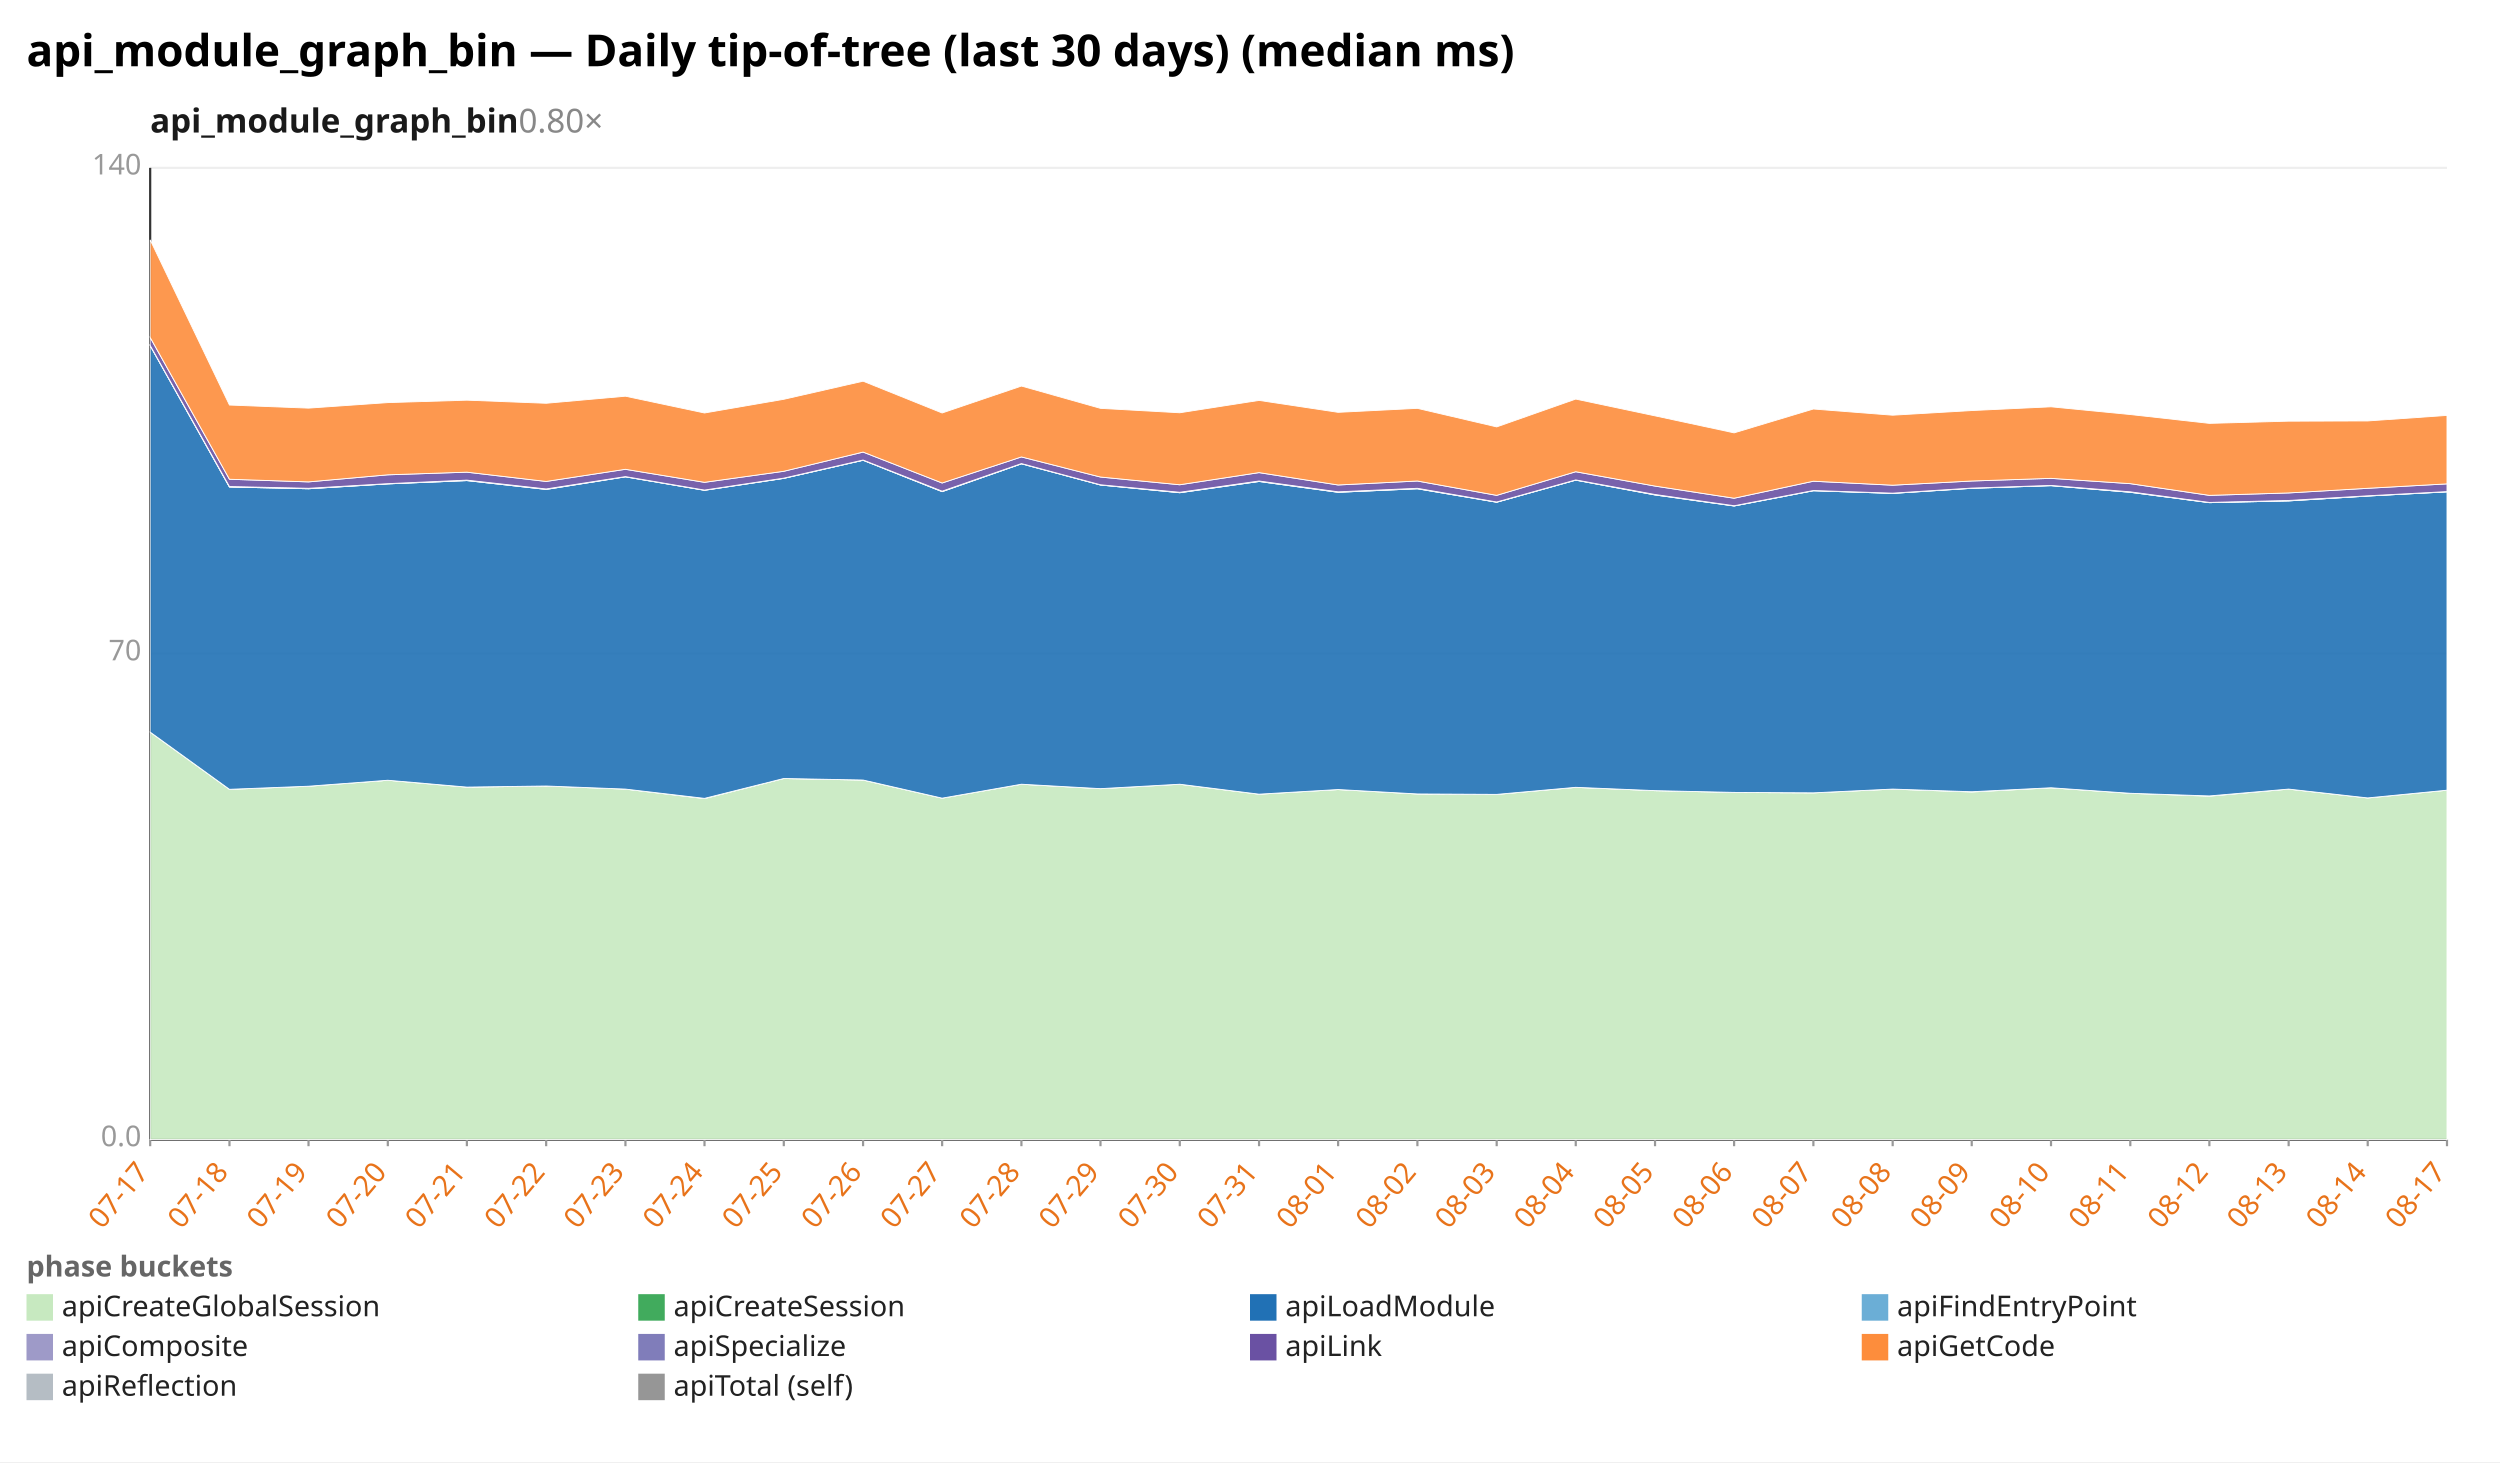
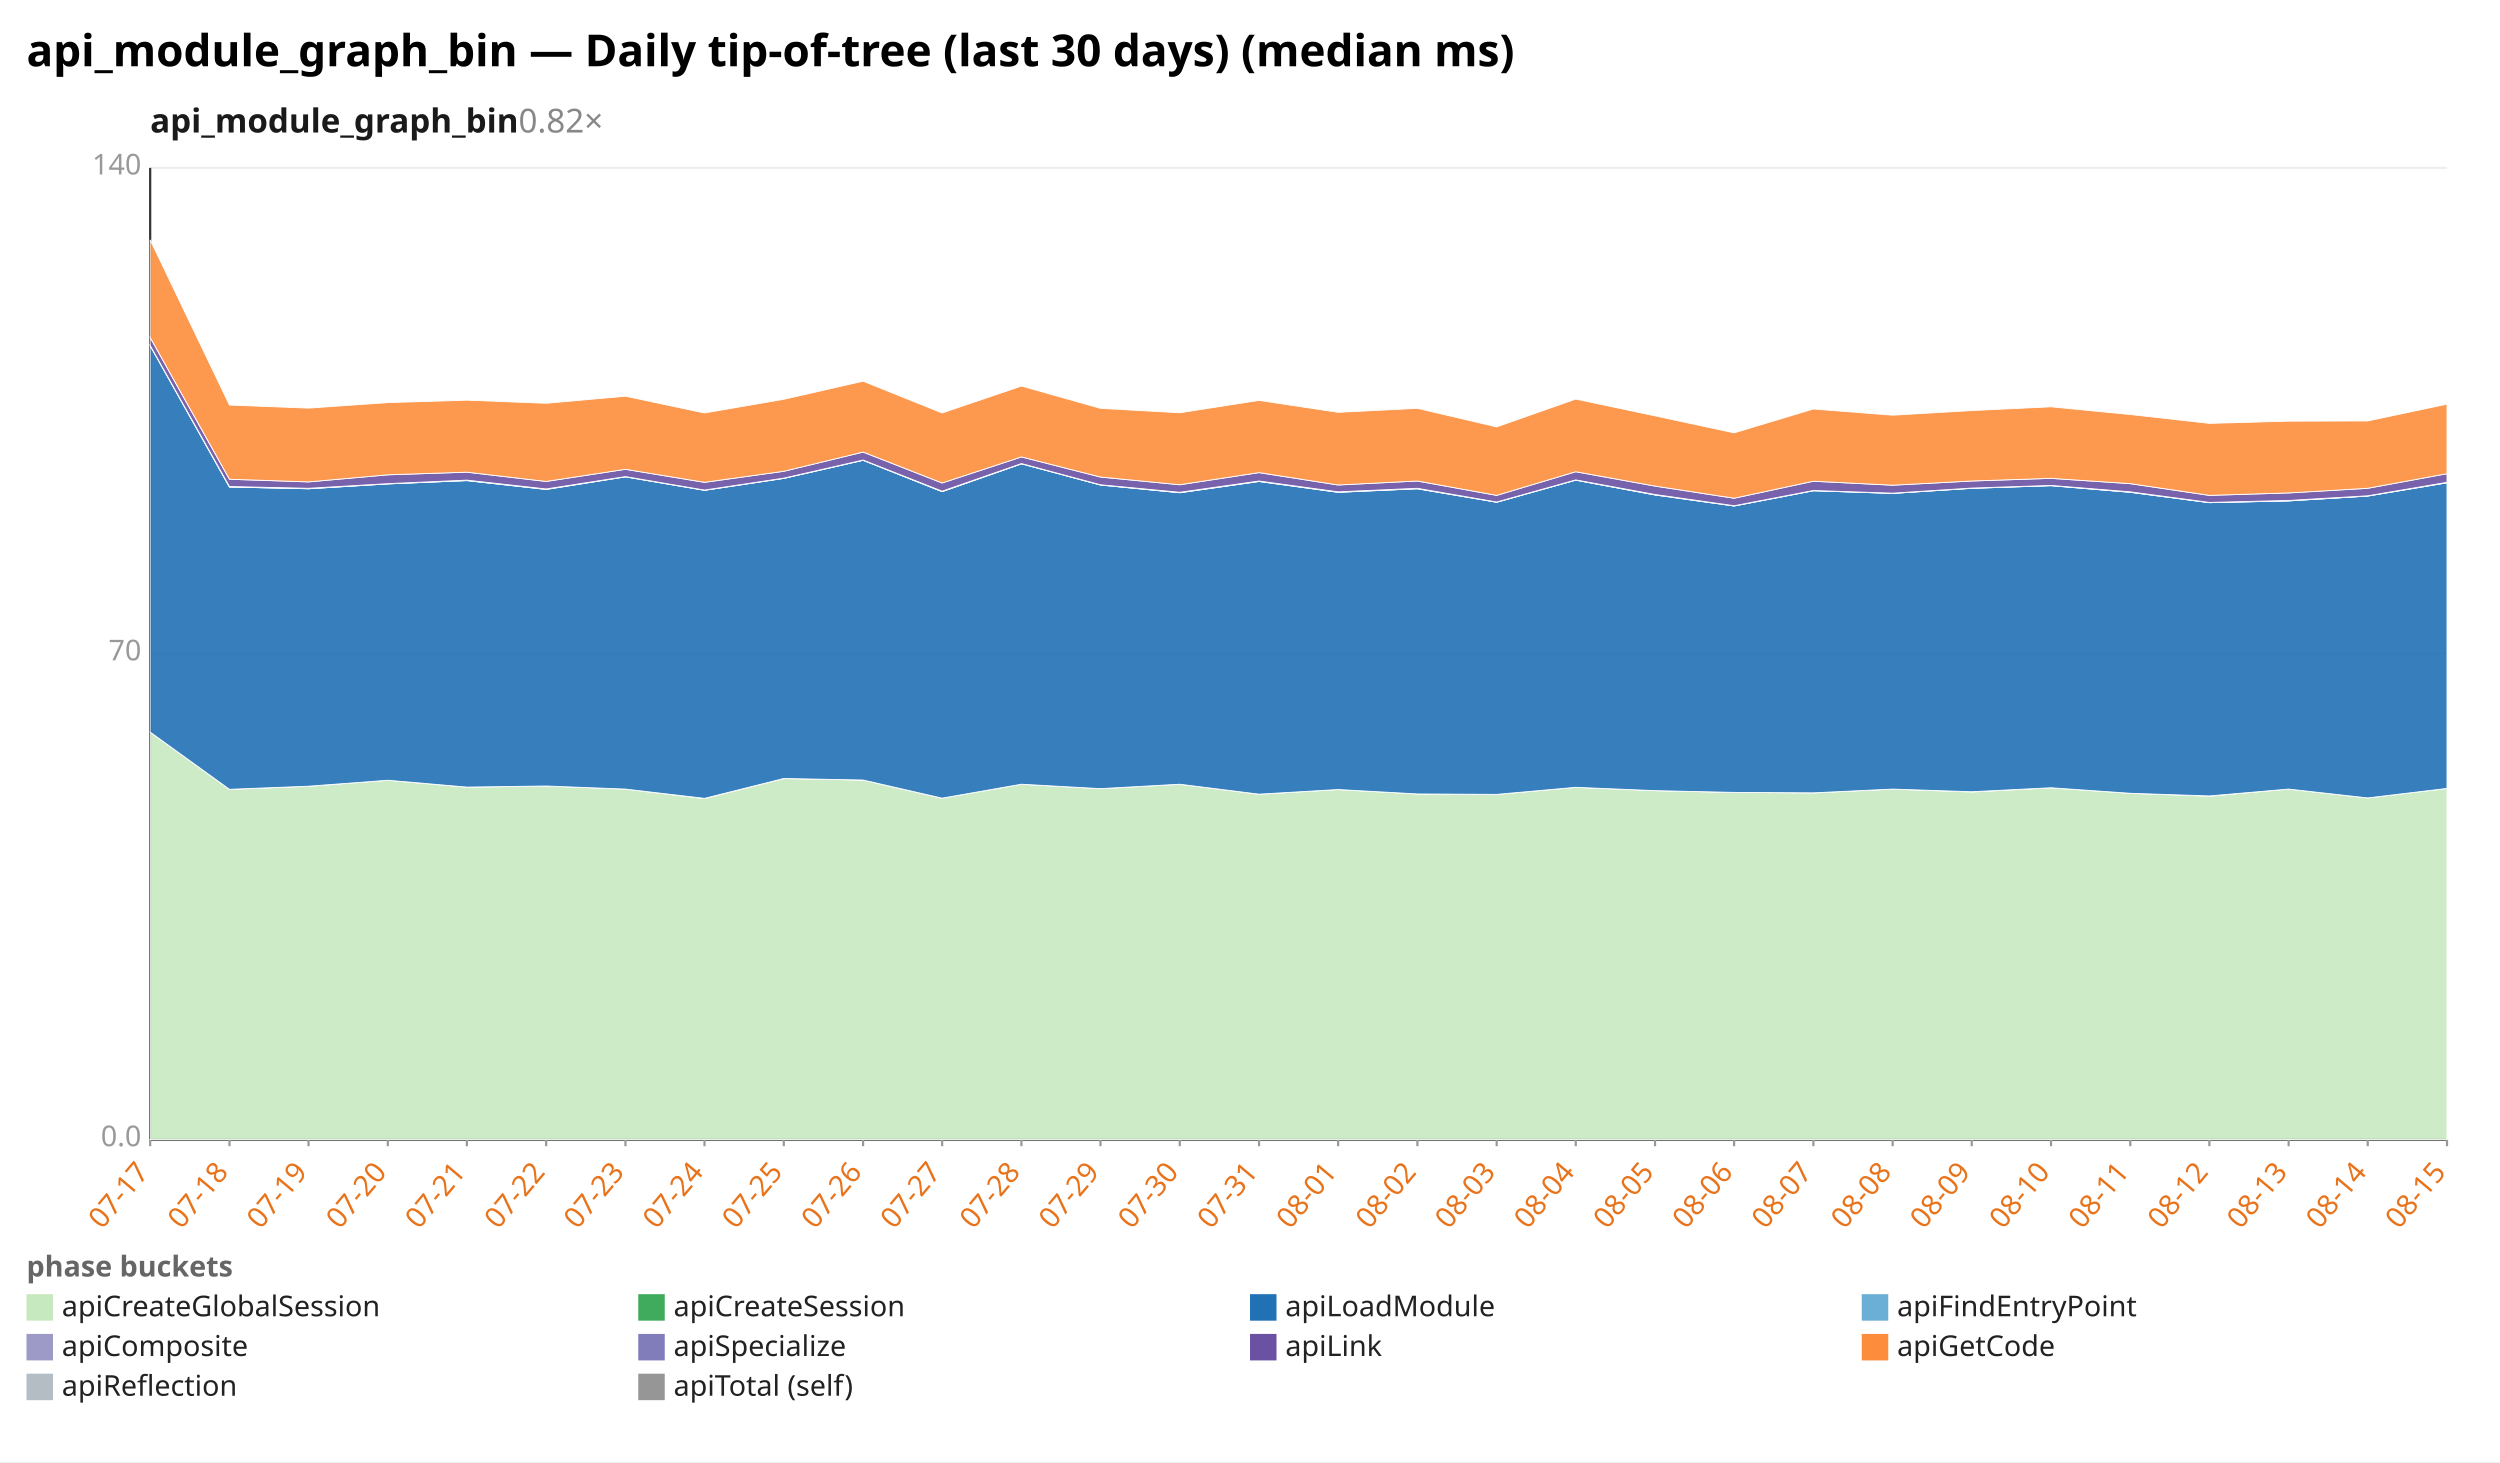
<svg xmlns="http://www.w3.org/2000/svg" width="1132" height="662" viewBox="0 0 1132 662" preserveAspectRatio="xMidYMid meet" font-family="sans-serif" font-size="13">
  <rect width="1132" height="662" fill="white" />
  <text x="12" y="30" font-size="20" font-weight="bold">api_module_graph_bin — Daily tip-of-tree (last 30 days) (median ms)</text>
-   <text x="68" y="60" font-size="15" font-weight="600" fill="#1a1a1a">api_module_graph_bin<tspan fill="#888" font-weight="400" text-decoration="none">  0.80×</tspan>
+   <text x="68" y="60" font-size="15" font-weight="600" fill="#1a1a1a">api_module_graph_bin<tspan fill="#888" font-weight="400" text-decoration="none">  0.82×</tspan>
  </text>
  <line x1="68.0" y1="516.0" x2="1108.0" y2="516.0" stroke="#eee" />
  <text x="64.0" y="519.0" text-anchor="end" fill="#999">0.0</text>
  <line x1="68.0" y1="296.0" x2="1108.0" y2="296.0" stroke="#eee" />
  <text x="64.0" y="299.0" text-anchor="end" fill="#999">70</text>
  <line x1="68.0" y1="76.0" x2="1108.0" y2="76.0" stroke="#eee" />
  <text x="64.0" y="79.0" text-anchor="end" fill="#999">140</text>
  <line x1="68.0" y1="76.0" x2="68.0" y2="516.0" stroke="#333" />
  <line x1="68.0" y1="516.0" x2="1108.0" y2="516.0" stroke="#333" />
  <line x1="68.0" y1="516.0" x2="68.0" y2="519.0" stroke="#999" />
  <text x="68.0" y="531.0" text-anchor="end" fill="#e8731a" transform="rotate(-50 68.0 531.0)">07-17</text>
  <line x1="103.9" y1="516.0" x2="103.9" y2="519.0" stroke="#999" />
  <text x="103.9" y="531.0" text-anchor="end" fill="#e8731a" transform="rotate(-50 103.9 531.0)">07-18</text>
  <line x1="139.7" y1="516.0" x2="139.7" y2="519.0" stroke="#999" />
  <text x="139.7" y="531.0" text-anchor="end" fill="#e8731a" transform="rotate(-50 139.7 531.0)">07-19</text>
  <line x1="175.6" y1="516.0" x2="175.6" y2="519.0" stroke="#999" />
  <text x="175.6" y="531.0" text-anchor="end" fill="#e8731a" transform="rotate(-50 175.6 531.0)">07-20</text>
  <line x1="211.4" y1="516.0" x2="211.4" y2="519.0" stroke="#999" />
  <text x="211.4" y="531.0" text-anchor="end" fill="#e8731a" transform="rotate(-50 211.4 531.0)">07-21</text>
  <line x1="247.3" y1="516.0" x2="247.3" y2="519.0" stroke="#999" />
  <text x="247.3" y="531.0" text-anchor="end" fill="#e8731a" transform="rotate(-50 247.3 531.0)">07-22</text>
  <line x1="283.2" y1="516.0" x2="283.2" y2="519.0" stroke="#999" />
  <text x="283.2" y="531.0" text-anchor="end" fill="#e8731a" transform="rotate(-50 283.2 531.0)">07-23</text>
  <line x1="319.0" y1="516.0" x2="319.0" y2="519.0" stroke="#999" />
  <text x="319.0" y="531.0" text-anchor="end" fill="#e8731a" transform="rotate(-50 319.0 531.0)">07-24</text>
  <line x1="354.9" y1="516.0" x2="354.9" y2="519.0" stroke="#999" />
  <text x="354.9" y="531.0" text-anchor="end" fill="#e8731a" transform="rotate(-50 354.9 531.0)">07-25</text>
  <line x1="390.8" y1="516.0" x2="390.8" y2="519.0" stroke="#999" />
  <text x="390.8" y="531.0" text-anchor="end" fill="#e8731a" transform="rotate(-50 390.8 531.0)">07-26</text>
  <line x1="426.6" y1="516.0" x2="426.6" y2="519.0" stroke="#999" />
  <text x="426.6" y="531.0" text-anchor="end" fill="#e8731a" transform="rotate(-50 426.6 531.0)">07-27</text>
  <line x1="462.5" y1="516.0" x2="462.5" y2="519.0" stroke="#999" />
  <text x="462.5" y="531.0" text-anchor="end" fill="#e8731a" transform="rotate(-50 462.5 531.0)">07-28</text>
  <line x1="498.3" y1="516.0" x2="498.3" y2="519.0" stroke="#999" />
  <text x="498.3" y="531.0" text-anchor="end" fill="#e8731a" transform="rotate(-50 498.3 531.0)">07-29</text>
  <line x1="534.2" y1="516.0" x2="534.2" y2="519.0" stroke="#999" />
  <text x="534.2" y="531.0" text-anchor="end" fill="#e8731a" transform="rotate(-50 534.2 531.0)">07-30</text>
  <line x1="570.1" y1="516.0" x2="570.1" y2="519.0" stroke="#999" />
  <text x="570.1" y="531.0" text-anchor="end" fill="#e8731a" transform="rotate(-50 570.1 531.0)">07-31</text>
  <line x1="605.9" y1="516.0" x2="605.9" y2="519.0" stroke="#999" />
  <text x="605.9" y="531.0" text-anchor="end" fill="#e8731a" transform="rotate(-50 605.9 531.0)">08-01</text>
  <line x1="641.8" y1="516.0" x2="641.8" y2="519.0" stroke="#999" />
  <text x="641.8" y="531.0" text-anchor="end" fill="#e8731a" transform="rotate(-50 641.8 531.0)">08-02</text>
  <line x1="677.7" y1="516.0" x2="677.7" y2="519.0" stroke="#999" />
  <text x="677.7" y="531.0" text-anchor="end" fill="#e8731a" transform="rotate(-50 677.7 531.0)">08-03</text>
  <line x1="713.5" y1="516.0" x2="713.5" y2="519.0" stroke="#999" />
  <text x="713.5" y="531.0" text-anchor="end" fill="#e8731a" transform="rotate(-50 713.5 531.0)">08-04</text>
  <line x1="749.4" y1="516.0" x2="749.4" y2="519.0" stroke="#999" />
  <text x="749.4" y="531.0" text-anchor="end" fill="#e8731a" transform="rotate(-50 749.4 531.0)">08-05</text>
  <line x1="785.2" y1="516.0" x2="785.2" y2="519.0" stroke="#999" />
  <text x="785.2" y="531.0" text-anchor="end" fill="#e8731a" transform="rotate(-50 785.2 531.0)">08-06</text>
  <line x1="821.1" y1="516.0" x2="821.1" y2="519.0" stroke="#999" />
  <text x="821.1" y="531.0" text-anchor="end" fill="#e8731a" transform="rotate(-50 821.1 531.0)">08-07</text>
  <line x1="857.0" y1="516.0" x2="857.0" y2="519.0" stroke="#999" />
  <text x="857.0" y="531.0" text-anchor="end" fill="#e8731a" transform="rotate(-50 857.0 531.0)">08-08</text>
  <line x1="892.8" y1="516.0" x2="892.8" y2="519.0" stroke="#999" />
  <text x="892.8" y="531.0" text-anchor="end" fill="#e8731a" transform="rotate(-50 892.8 531.0)">08-09</text>
  <line x1="928.7" y1="516.0" x2="928.7" y2="519.0" stroke="#999" />
  <text x="928.7" y="531.0" text-anchor="end" fill="#e8731a" transform="rotate(-50 928.7 531.0)">08-10</text>
  <line x1="964.6" y1="516.0" x2="964.6" y2="519.0" stroke="#999" />
  <text x="964.6" y="531.0" text-anchor="end" fill="#e8731a" transform="rotate(-50 964.6 531.0)">08-11</text>
  <line x1="1000.4" y1="516.0" x2="1000.4" y2="519.0" stroke="#999" />
  <text x="1000.4" y="531.0" text-anchor="end" fill="#e8731a" transform="rotate(-50 1000.4 531.0)">08-12</text>
  <line x1="1036.3" y1="516.0" x2="1036.3" y2="519.0" stroke="#999" />
  <text x="1036.3" y="531.0" text-anchor="end" fill="#e8731a" transform="rotate(-50 1036.3 531.0)">08-13</text>
  <line x1="1072.1" y1="516.0" x2="1072.1" y2="519.0" stroke="#999" />
  <text x="1072.1" y="531.0" text-anchor="end" fill="#e8731a" transform="rotate(-50 1072.1 531.0)">08-14</text>
  <line x1="1108.0" y1="516.0" x2="1108.0" y2="519.0" stroke="#999" />
-   <text x="1108.0" y="531.0" text-anchor="end" fill="#e8731a" transform="rotate(-50 1108.0 531.0)">08-17</text>
-   <polygon points="68.0,331.5 103.9,357.4 139.7,356.0 175.6,353.3 211.4,356.4 247.3,355.9 283.2,357.3 319.0,361.6 354.9,352.5 390.8,353.2 426.6,361.4 462.5,355.1 498.3,357.1 534.2,355.1 570.1,359.6 605.9,357.5 641.8,359.5 677.7,359.7 713.5,356.5 749.4,358.0 785.2,358.8 821.1,359.0 857.0,357.3 892.8,358.6 928.7,356.7 964.6,359.2 1000.4,360.5 1036.3,357.3 1072.1,361.3 1108.0,357.8 1108.0,516.0 1072.1,516.0 1036.3,516.0 1000.4,516.0 964.6,516.0 928.7,516.0 892.8,516.0 857.0,516.0 821.1,516.0 785.2,516.0 749.4,516.0 713.5,516.0 677.7,516.0 641.8,516.0 605.9,516.0 570.1,516.0 534.2,516.0 498.3,516.0 462.5,516.0 426.6,516.0 390.8,516.0 354.9,516.0 319.0,516.0 283.2,516.0 247.3,516.0 211.4,516.0 175.6,516.0 139.7,516.0 103.9,516.0 68.0,516.0" fill="#c7e9c0" fill-opacity="0.9" stroke="#fff" stroke-width="0.4" />
-   <polygon points="68.0,331.5 103.9,357.4 139.7,356.0 175.6,353.3 211.4,356.4 247.3,355.9 283.2,357.3 319.0,361.5 354.9,352.5 390.8,353.2 426.6,361.4 462.5,355.1 498.3,357.1 534.2,355.1 570.1,359.6 605.9,357.5 641.8,359.5 677.7,359.7 713.5,356.5 749.4,358.0 785.2,358.8 821.1,359.0 857.0,357.3 892.8,358.5 928.7,356.7 964.6,359.2 1000.4,360.4 1036.3,357.3 1072.1,361.3 1108.0,357.8 1108.0,357.8 1072.1,361.3 1036.3,357.3 1000.4,360.5 964.6,359.2 928.7,356.7 892.8,358.6 857.0,357.3 821.1,359.0 785.2,358.8 749.4,358.0 713.5,356.5 677.7,359.7 641.8,359.5 605.9,357.5 570.1,359.6 534.2,355.1 498.3,357.1 462.5,355.1 426.6,361.4 390.8,353.2 354.9,352.5 319.0,361.6 283.2,357.3 247.3,355.9 211.4,356.4 175.6,353.3 139.7,356.0 103.9,357.4 68.0,331.5" fill="#41ab5d" fill-opacity="0.9" stroke="#fff" stroke-width="0.4" />
-   <polygon points="68.0,156.5 103.9,220.5 139.7,221.3 175.6,219.1 211.4,217.6 247.3,221.6 283.2,215.9 319.0,222.0 354.9,216.6 390.8,208.4 426.6,222.6 462.5,210.0 498.3,219.6 534.2,223.1 570.1,218.0 605.9,222.9 641.8,221.3 677.7,227.4 713.5,217.4 749.4,224.1 785.2,229.1 821.1,222.2 857.0,223.4 892.8,221.1 928.7,219.9 964.6,222.9 1000.4,227.6 1036.3,226.8 1072.1,224.6 1108.0,222.7 1108.0,357.8 1072.1,361.3 1036.3,357.3 1000.4,360.4 964.6,359.2 928.7,356.7 892.8,358.5 857.0,357.3 821.1,359.0 785.2,358.8 749.4,358.0 713.5,356.5 677.7,359.7 641.8,359.5 605.9,357.5 570.1,359.6 534.2,355.1 498.3,357.1 462.5,355.1 426.6,361.4 390.8,353.2 354.9,352.5 319.0,361.5 283.2,357.3 247.3,355.9 211.4,356.4 175.6,353.3 139.7,356.0 103.9,357.4 68.0,331.5" fill="#2171b5" fill-opacity="0.9" stroke="#fff" stroke-width="0.4" />
-   <polygon points="68.0,156.5 103.9,220.5 139.7,221.3 175.6,219.1 211.4,217.6 247.3,221.6 283.2,215.9 319.0,222.0 354.9,216.6 390.8,208.4 426.6,222.6 462.5,210.0 498.3,219.6 534.2,223.1 570.1,218.0 605.9,222.9 641.8,221.3 677.7,227.4 713.5,217.4 749.4,224.1 785.2,229.1 821.1,222.2 857.0,223.4 892.8,221.1 928.7,219.9 964.6,222.9 1000.4,227.6 1036.3,226.8 1072.1,224.6 1108.0,222.7 1108.0,222.7 1072.1,224.6 1036.3,226.8 1000.4,227.6 964.6,222.9 928.7,219.9 892.8,221.1 857.0,223.4 821.1,222.2 785.2,229.1 749.4,224.1 713.5,217.4 677.7,227.4 641.8,221.3 605.9,222.9 570.1,218.0 534.2,223.1 498.3,219.6 462.5,210.0 426.6,222.6 390.8,208.4 354.9,216.6 319.0,222.0 283.2,215.9 247.3,221.6 211.4,217.6 175.6,219.1 139.7,221.3 103.9,220.5 68.0,156.5" fill="#6baed6" fill-opacity="0.9" stroke="#fff" stroke-width="0.4" />
-   <polygon points="68.0,156.4 103.9,220.3 139.7,221.1 175.6,219.0 211.4,217.4 247.3,221.4 283.2,215.8 319.0,221.9 354.9,216.5 390.8,208.3 426.6,222.4 462.5,209.9 498.3,219.5 534.2,222.9 570.1,217.8 605.9,222.7 641.8,221.1 677.7,227.3 713.5,217.3 749.4,223.9 785.2,229.0 821.1,222.1 857.0,223.3 892.8,221.0 928.7,219.8 964.6,222.7 1000.4,227.5 1036.3,226.6 1072.1,224.5 1108.0,222.6 1108.0,222.7 1072.1,224.6 1036.3,226.8 1000.4,227.6 964.6,222.9 928.7,219.9 892.8,221.1 857.0,223.4 821.1,222.2 785.2,229.1 749.4,224.1 713.5,217.4 677.7,227.4 641.8,221.3 605.9,222.9 570.1,218.0 534.2,223.1 498.3,219.6 462.5,210.0 426.6,222.6 390.8,208.4 354.9,216.6 319.0,222.0 283.2,215.9 247.3,221.6 211.4,217.6 175.6,219.1 139.7,221.3 103.9,220.5 68.0,156.5" fill="#9e9ac8" fill-opacity="0.9" stroke="#fff" stroke-width="0.4" />
-   <polygon points="68.0,152.8 103.9,217.0 139.7,218.2 175.6,215.0 211.4,213.8 247.3,218.0 283.2,212.5 319.0,218.4 354.9,213.4 390.8,204.7 426.6,218.7 462.5,206.9 498.3,216.0 534.2,219.5 570.1,214.0 605.9,219.6 641.8,217.8 677.7,224.3 713.5,213.6 749.4,220.1 785.2,225.6 821.1,217.9 857.0,219.7 892.8,217.8 928.7,216.6 964.6,219.0 1000.4,224.3 1036.3,223.2 1072.1,221.1 1108.0,219.1 1108.0,222.6 1072.1,224.5 1036.3,226.6 1000.4,227.5 964.6,222.7 928.7,219.8 892.8,221.0 857.0,223.3 821.1,222.1 785.2,229.0 749.4,223.9 713.5,217.3 677.7,227.3 641.8,221.1 605.9,222.7 570.1,217.8 534.2,222.9 498.3,219.5 462.5,209.9 426.6,222.4 390.8,208.3 354.9,216.5 319.0,221.9 283.2,215.8 247.3,221.4 211.4,217.4 175.6,219.0 139.7,221.1 103.9,220.3 68.0,156.4" fill="#6a51a3" fill-opacity="0.9" stroke="#fff" stroke-width="0.4" />
-   <polygon points="68.0,108.6 103.9,183.4 139.7,184.8 175.6,182.3 211.4,181.2 247.3,182.6 283.2,179.4 319.0,187.0 354.9,180.8 390.8,172.6 426.6,187.0 462.5,174.8 498.3,184.9 534.2,186.9 570.1,181.3 605.9,186.7 641.8,184.9 677.7,193.3 713.5,180.7 749.4,188.3 785.2,196.0 821.1,185.2 857.0,188.0 892.8,185.9 928.7,184.2 964.6,187.7 1000.4,191.7 1036.3,190.7 1072.1,190.6 1108.0,188.1 1108.0,219.1 1072.1,221.1 1036.3,223.2 1000.4,224.3 964.6,219.0 928.7,216.6 892.8,217.8 857.0,219.7 821.1,217.9 785.2,225.6 749.4,220.1 713.5,213.6 677.7,224.3 641.8,217.8 605.9,219.6 570.1,214.0 534.2,219.5 498.3,216.0 462.5,206.9 426.6,218.7 390.8,204.7 354.9,213.4 319.0,218.4 283.2,212.5 247.3,218.0 211.4,213.8 175.6,215.0 139.7,218.2 103.9,217.0 68.0,152.8" fill="#fd8d3c" fill-opacity="0.9" stroke="#fff" stroke-width="0.4" />
+   <text x="1108.0" y="531.0" text-anchor="end" fill="#e8731a" transform="rotate(-50 1108.0 531.0)">08-15</text>
+   <polygon points="68.0,331.5 103.9,357.4 139.7,356.0 175.6,353.3 211.4,356.4 247.3,355.9 283.2,357.3 319.0,361.6 354.9,352.5 390.8,353.2 426.6,361.4 462.5,355.1 498.3,357.1 534.2,355.1 570.1,359.6 605.9,357.5 641.8,359.5 677.7,359.7 713.5,356.5 749.4,358.0 785.2,358.8 821.1,359.0 857.0,357.3 892.8,358.6 928.7,356.7 964.6,359.2 1000.4,360.5 1036.3,357.3 1072.1,361.3 1108.0,357.0 1108.0,516.0 1072.1,516.0 1036.3,516.0 1000.4,516.0 964.6,516.0 928.7,516.0 892.8,516.0 857.0,516.0 821.1,516.0 785.2,516.0 749.4,516.0 713.5,516.0 677.7,516.0 641.8,516.0 605.9,516.0 570.1,516.0 534.2,516.0 498.3,516.0 462.5,516.0 426.6,516.0 390.8,516.0 354.9,516.0 319.0,516.0 283.2,516.0 247.3,516.0 211.4,516.0 175.6,516.0 139.7,516.0 103.9,516.0 68.0,516.0" fill="#c7e9c0" fill-opacity="0.9" stroke="#fff" stroke-width="0.4" />
+   <polygon points="68.0,331.5 103.9,357.4 139.7,356.0 175.6,353.3 211.4,356.4 247.3,355.9 283.2,357.3 319.0,361.5 354.9,352.5 390.8,353.2 426.6,361.4 462.5,355.1 498.3,357.1 534.2,355.1 570.1,359.6 605.9,357.5 641.8,359.5 677.7,359.7 713.5,356.5 749.4,358.0 785.2,358.8 821.1,359.0 857.0,357.3 892.8,358.5 928.7,356.7 964.6,359.2 1000.4,360.4 1036.3,357.3 1072.1,361.3 1108.0,357.0 1108.0,357.0 1072.1,361.3 1036.3,357.3 1000.4,360.5 964.6,359.2 928.7,356.7 892.8,358.6 857.0,357.3 821.1,359.0 785.2,358.8 749.4,358.0 713.5,356.5 677.7,359.7 641.8,359.5 605.9,357.5 570.1,359.6 534.2,355.1 498.3,357.1 462.5,355.1 426.6,361.4 390.8,353.2 354.9,352.5 319.0,361.6 283.2,357.3 247.3,355.9 211.4,356.4 175.6,353.3 139.7,356.0 103.9,357.4 68.0,331.5" fill="#41ab5d" fill-opacity="0.9" stroke="#fff" stroke-width="0.4" />
+   <polygon points="68.0,156.5 103.9,220.5 139.7,221.3 175.6,219.1 211.4,217.6 247.3,221.6 283.2,215.9 319.0,222.0 354.9,216.6 390.8,208.4 426.6,222.6 462.5,210.0 498.3,219.6 534.2,223.1 570.1,218.0 605.9,222.9 641.8,221.3 677.7,227.4 713.5,217.4 749.4,224.1 785.2,229.1 821.1,222.2 857.0,223.4 892.8,221.1 928.7,219.9 964.6,222.9 1000.4,227.6 1036.3,226.8 1072.1,224.6 1108.0,218.6 1108.0,357.0 1072.1,361.3 1036.3,357.3 1000.4,360.4 964.6,359.2 928.7,356.7 892.8,358.5 857.0,357.3 821.1,359.0 785.2,358.8 749.4,358.0 713.5,356.5 677.7,359.7 641.8,359.5 605.9,357.5 570.1,359.6 534.2,355.1 498.3,357.1 462.5,355.1 426.6,361.4 390.8,353.2 354.9,352.5 319.0,361.5 283.2,357.3 247.3,355.9 211.4,356.4 175.6,353.3 139.7,356.0 103.9,357.4 68.0,331.5" fill="#2171b5" fill-opacity="0.9" stroke="#fff" stroke-width="0.4" />
+   <polygon points="68.0,156.5 103.9,220.5 139.7,221.3 175.6,219.1 211.4,217.6 247.3,221.6 283.2,215.9 319.0,222.0 354.9,216.6 390.8,208.4 426.6,222.6 462.5,210.0 498.3,219.6 534.2,223.1 570.1,218.0 605.9,222.9 641.8,221.3 677.7,227.4 713.5,217.4 749.4,224.1 785.2,229.1 821.1,222.2 857.0,223.4 892.8,221.1 928.7,219.9 964.6,222.9 1000.4,227.6 1036.3,226.8 1072.1,224.6 1108.0,218.6 1108.0,218.6 1072.1,224.6 1036.3,226.8 1000.4,227.6 964.6,222.9 928.7,219.9 892.8,221.1 857.0,223.4 821.1,222.2 785.2,229.1 749.4,224.1 713.5,217.4 677.7,227.4 641.8,221.3 605.9,222.9 570.1,218.0 534.2,223.1 498.3,219.6 462.5,210.0 426.6,222.6 390.8,208.4 354.9,216.6 319.0,222.0 283.2,215.9 247.3,221.6 211.4,217.6 175.6,219.1 139.7,221.3 103.9,220.5 68.0,156.5" fill="#6baed6" fill-opacity="0.9" stroke="#fff" stroke-width="0.4" />
+   <polygon points="68.0,156.4 103.9,220.3 139.7,221.1 175.6,219.0 211.4,217.4 247.3,221.4 283.2,215.8 319.0,221.9 354.9,216.5 390.8,208.3 426.6,222.4 462.5,209.9 498.3,219.5 534.2,222.9 570.1,217.8 605.9,222.7 641.8,221.1 677.7,227.3 713.5,217.3 749.4,223.9 785.2,229.0 821.1,222.1 857.0,223.3 892.8,221.0 928.7,219.8 964.6,222.7 1000.4,227.5 1036.3,226.6 1072.1,224.5 1108.0,218.4 1108.0,218.6 1072.1,224.6 1036.3,226.8 1000.4,227.6 964.6,222.9 928.7,219.9 892.8,221.1 857.0,223.4 821.1,222.2 785.2,229.1 749.4,224.1 713.5,217.4 677.7,227.4 641.8,221.3 605.9,222.9 570.1,218.0 534.2,223.1 498.3,219.6 462.5,210.0 426.6,222.6 390.8,208.4 354.9,216.6 319.0,222.0 283.2,215.9 247.3,221.6 211.4,217.6 175.6,219.1 139.7,221.3 103.9,220.5 68.0,156.5" fill="#9e9ac8" fill-opacity="0.9" stroke="#fff" stroke-width="0.4" />
+   <polygon points="68.0,152.8 103.9,217.0 139.7,218.2 175.6,215.0 211.4,213.8 247.3,218.0 283.2,212.5 319.0,218.4 354.9,213.4 390.8,204.7 426.6,218.7 462.5,206.9 498.3,216.0 534.2,219.5 570.1,214.0 605.9,219.6 641.8,217.8 677.7,224.3 713.5,213.6 749.4,220.1 785.2,225.6 821.1,217.9 857.0,219.7 892.8,217.8 928.7,216.6 964.6,219.0 1000.4,224.3 1036.3,223.2 1072.1,221.1 1108.0,214.5 1108.0,218.4 1072.1,224.5 1036.3,226.6 1000.4,227.5 964.6,222.7 928.7,219.8 892.8,221.0 857.0,223.3 821.1,222.1 785.2,229.0 749.4,223.9 713.5,217.3 677.7,227.3 641.8,221.1 605.9,222.7 570.1,217.8 534.2,222.9 498.3,219.5 462.5,209.9 426.6,222.4 390.8,208.3 354.9,216.5 319.0,221.9 283.2,215.8 247.3,221.4 211.4,217.4 175.6,219.0 139.7,221.1 103.9,220.3 68.0,156.4" fill="#6a51a3" fill-opacity="0.9" stroke="#fff" stroke-width="0.4" />
+   <polygon points="68.0,108.6 103.9,183.4 139.7,184.8 175.6,182.3 211.4,181.2 247.3,182.6 283.2,179.4 319.0,187.0 354.9,180.8 390.8,172.6 426.6,187.0 462.5,174.8 498.3,184.9 534.2,186.9 570.1,181.3 605.9,186.7 641.8,184.9 677.7,193.3 713.5,180.7 749.4,188.3 785.2,196.0 821.1,185.2 857.0,188.0 892.8,185.9 928.7,184.2 964.6,187.7 1000.4,191.7 1036.3,190.7 1072.1,190.6 1108.0,183.0 1108.0,214.5 1072.1,221.1 1036.3,223.2 1000.4,224.3 964.6,219.0 928.7,216.6 892.8,217.8 857.0,219.7 821.1,217.9 785.2,225.6 749.4,220.1 713.5,213.6 677.7,224.3 641.8,217.8 605.9,219.6 570.1,214.0 534.2,219.5 498.3,216.0 462.5,206.9 426.6,218.7 390.8,204.7 354.9,213.4 319.0,218.4 283.2,212.5 247.3,218.0 211.4,213.8 175.6,215.0 139.7,218.2 103.9,217.0 68.0,152.8" fill="#fd8d3c" fill-opacity="0.9" stroke="#fff" stroke-width="0.4" />
  <text x="12" y="578" fill="#666" font-weight="600">phase buckets</text>
  <rect x="12" y="586" width="12" height="12" fill="#c7e9c0" />
  <text x="28" y="596" fill="#222">apiCreateGlobalSession</text>
  <rect x="289" y="586" width="12" height="12" fill="#41ab5d" />
  <text x="305" y="596" fill="#222">apiCreateSession</text>
  <rect x="566" y="586" width="12" height="12" fill="#2171b5" />
  <text x="582" y="596" fill="#222">apiLoadModule</text>
  <rect x="843" y="586" width="12" height="12" fill="#6baed6" />
  <text x="859" y="596" fill="#222">apiFindEntryPoint</text>
  <rect x="12" y="604" width="12" height="12" fill="#9e9ac8" />
  <text x="28" y="614" fill="#222">apiComposite</text>
  <rect x="289" y="604" width="12" height="12" fill="#807dba" />
  <text x="305" y="614" fill="#222">apiSpecialize</text>
  <rect x="566" y="604" width="12" height="12" fill="#6a51a3" />
  <text x="582" y="614" fill="#222">apiLink</text>
  <rect x="843" y="604" width="12" height="12" fill="#fd8d3c" />
  <text x="859" y="614" fill="#222">apiGetCode</text>
  <rect x="12" y="622" width="12" height="12" fill="#b5bdc4" />
  <text x="28" y="632" fill="#222">apiReflection</text>
  <rect x="289" y="622" width="12" height="12" fill="#969696" />
  <text x="305" y="632" fill="#222">apiTotal (self)</text>
</svg>
